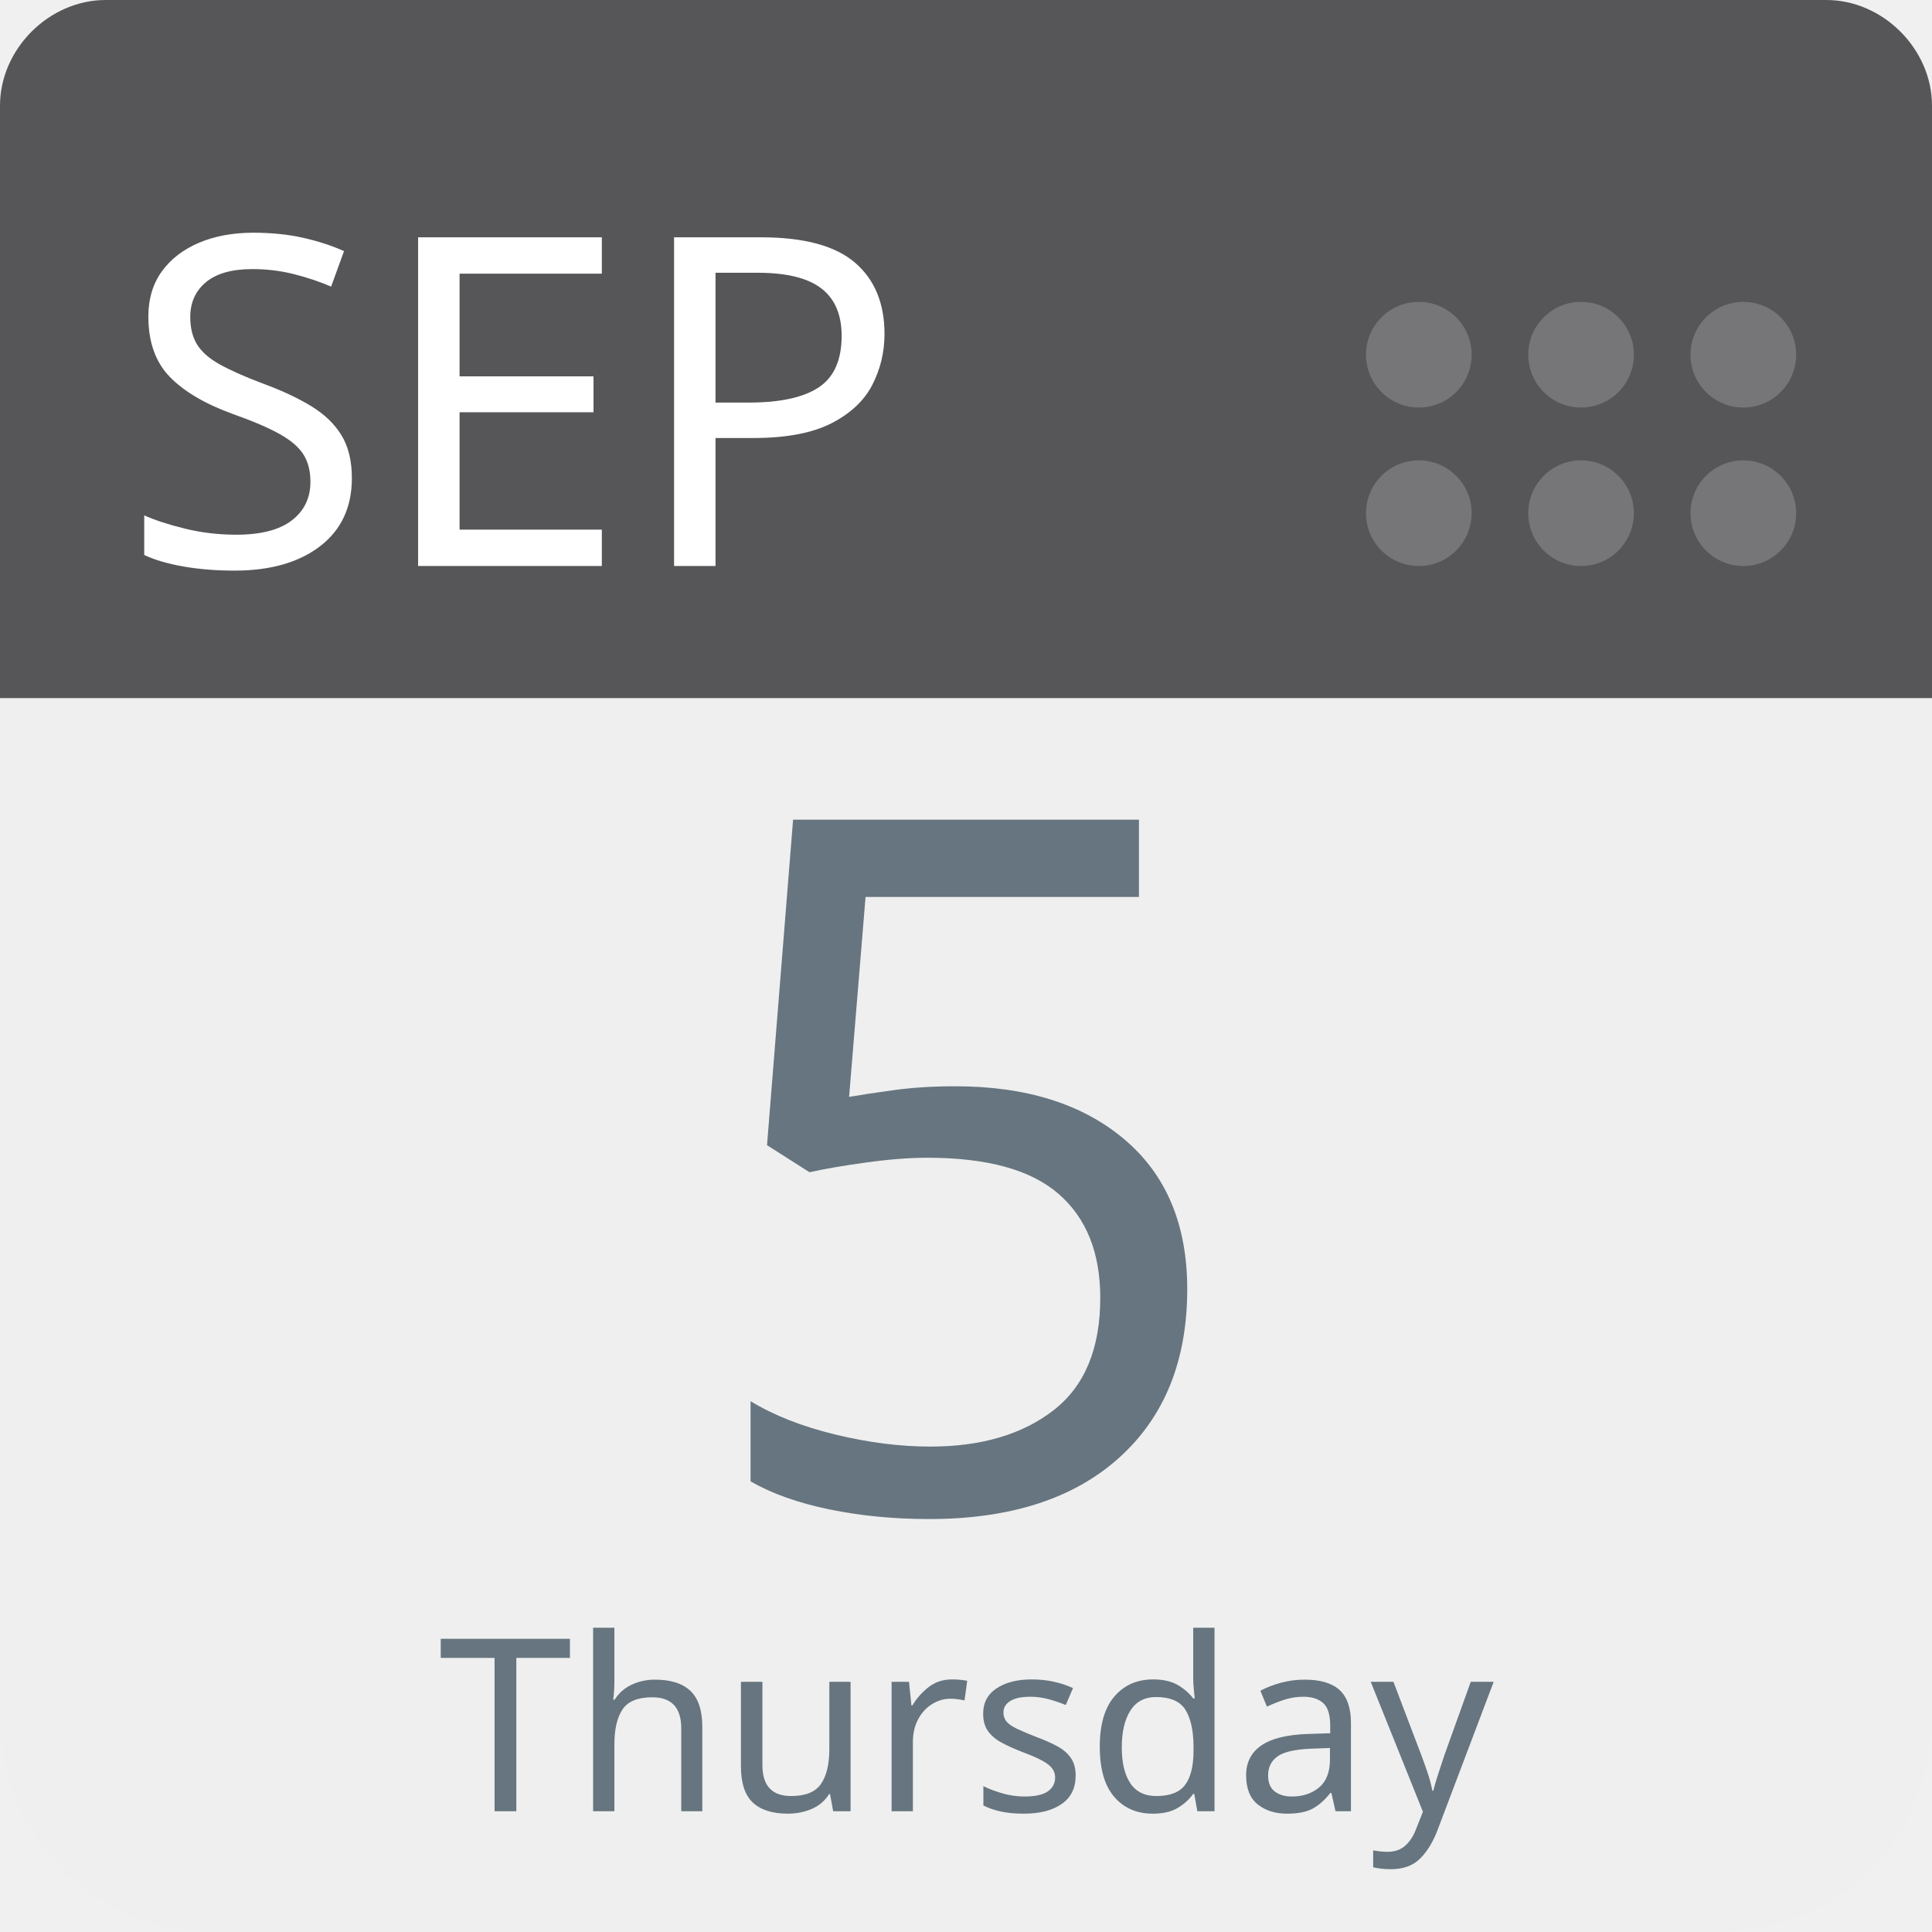
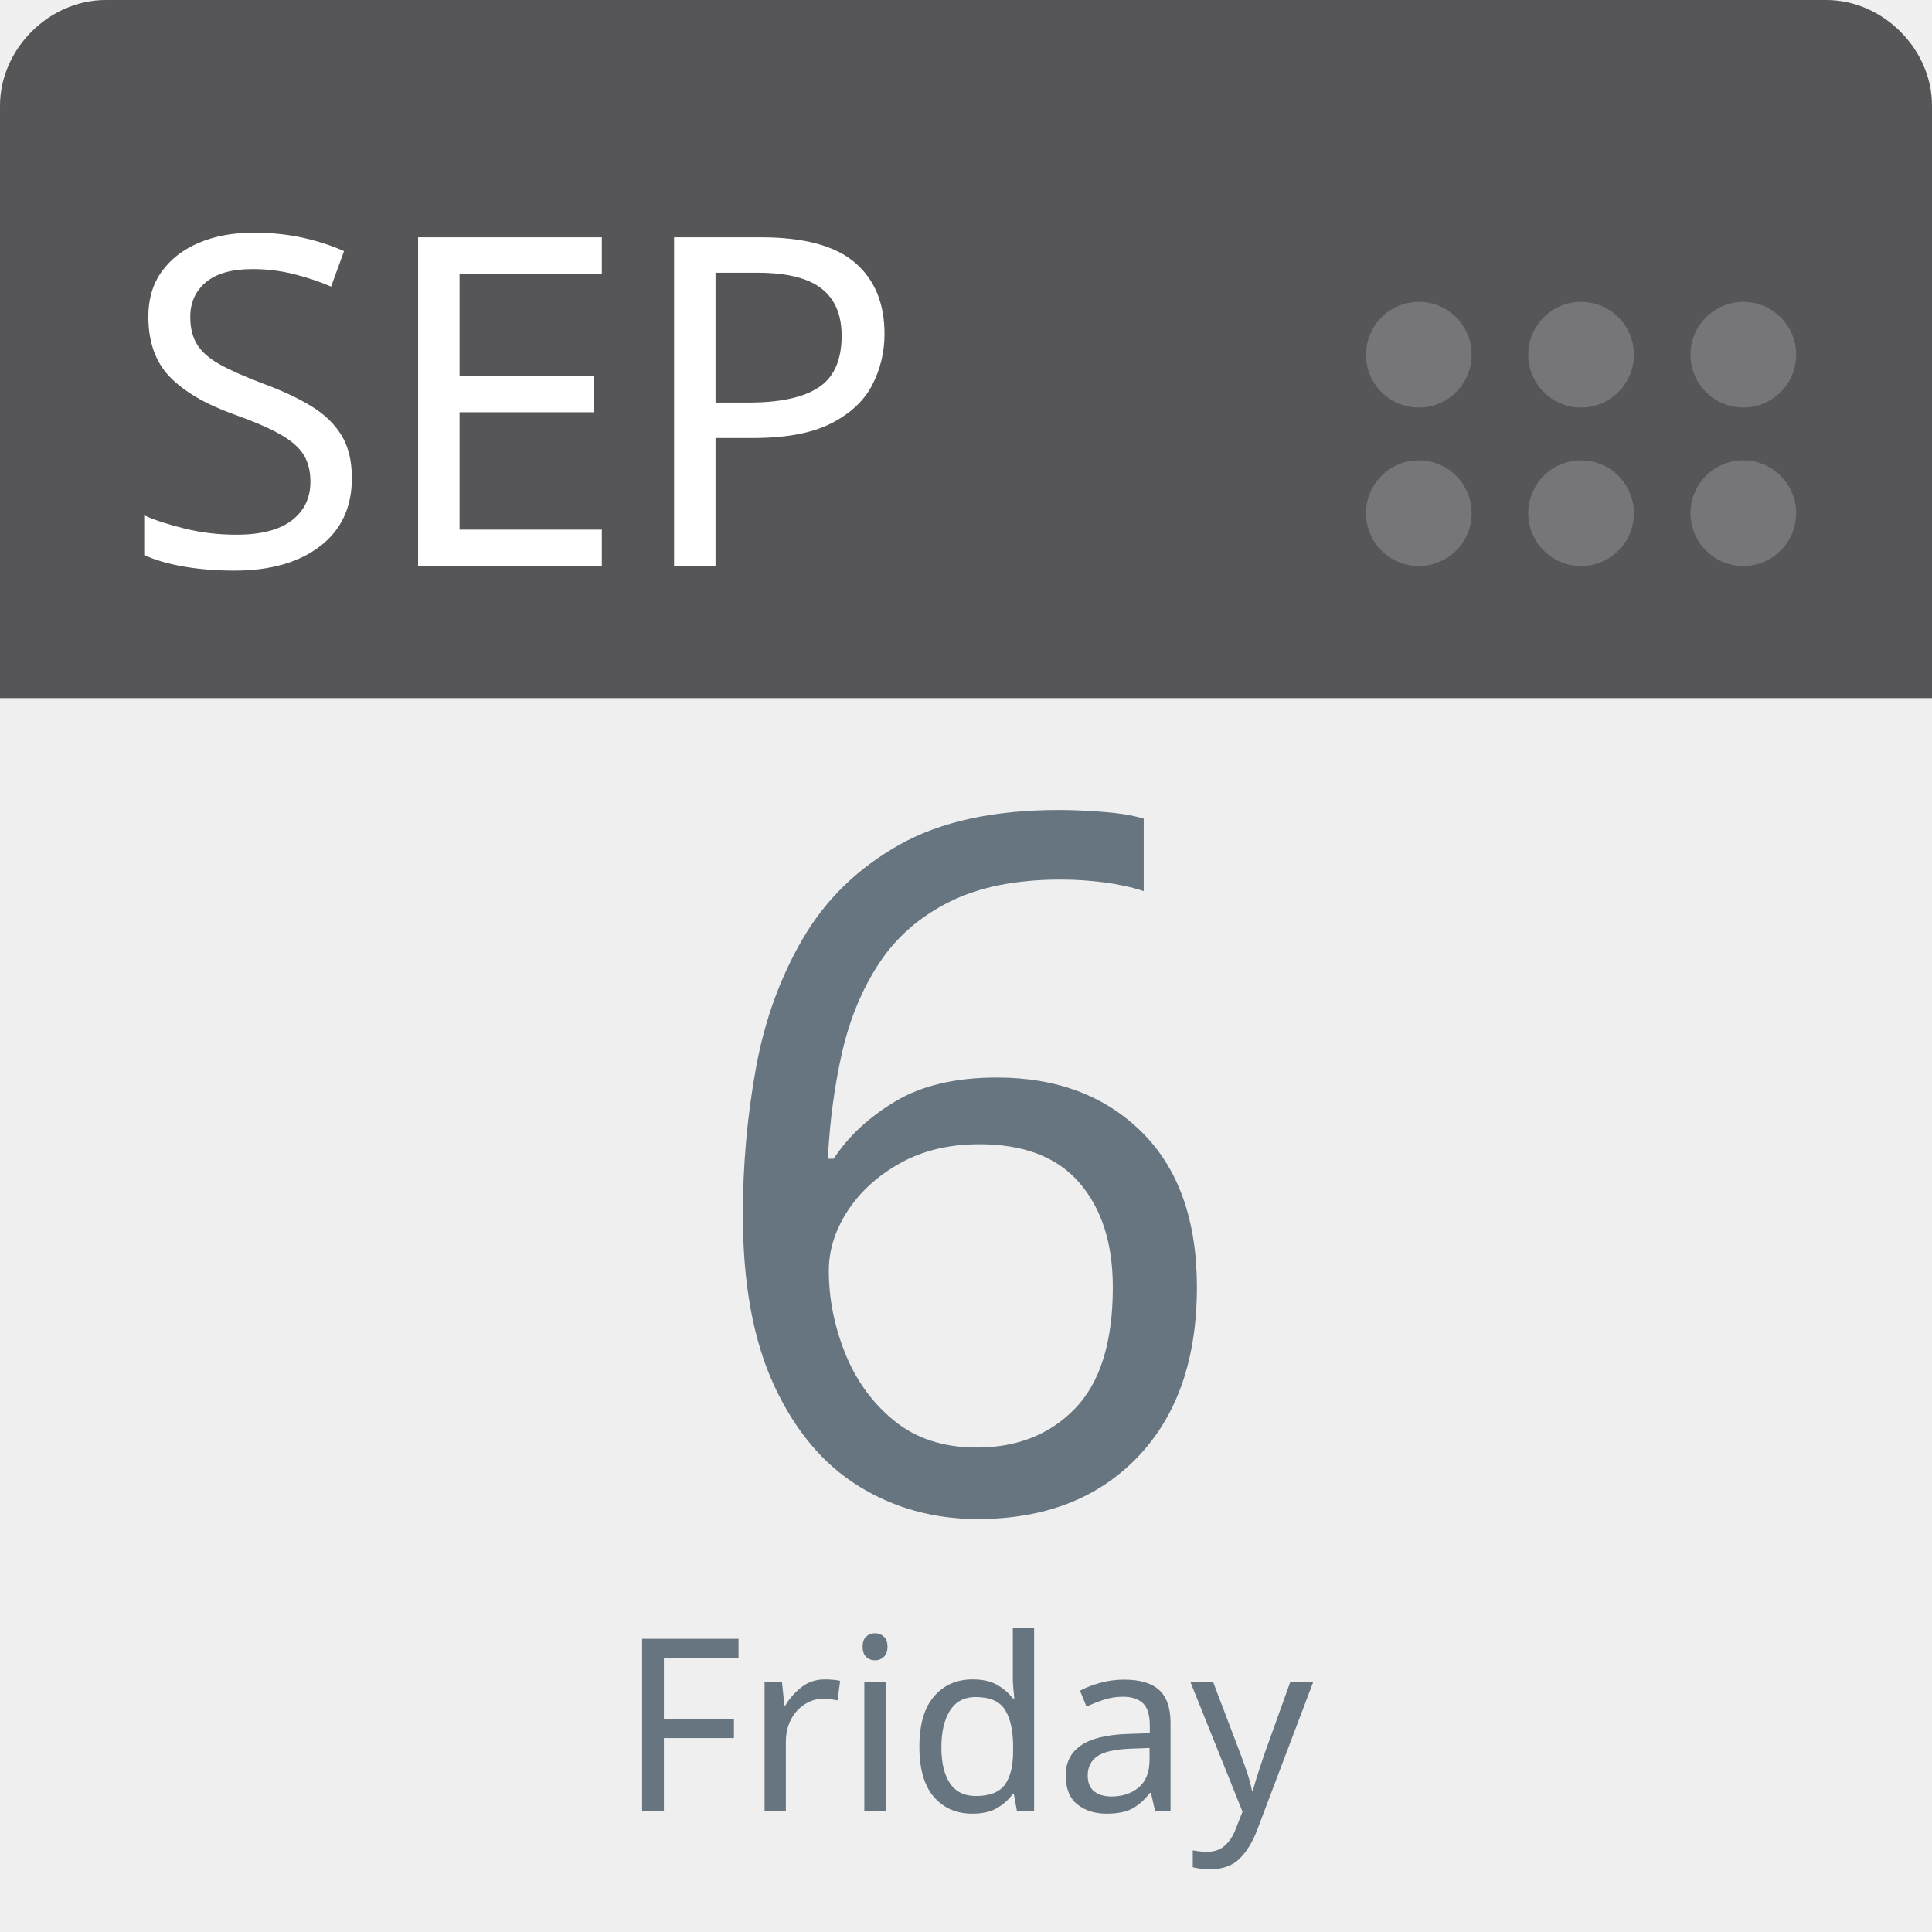
<svg xmlns="http://www.w3.org/2000/svg" aria-label="Calendar" role="img" viewBox="0 0 512 512" width="100%" height="100%" style="cursor: default">
      null
      <path d="m512,455c0,32 -25,57 -57,57l-398,0c-32,0 -57,-25 -57,-57l0,-327c0,-31 25,-57 57,-57l398,0c32,0 57,26 57,57l0,327z" fill="#efefef" />
  <path d="m484,0l-47,0l-409,0c-15,0 -28,13 -28,28l0,157l512,0l0,-157c0,-15 -13,-28 -28,-28z" fill="#565557" />
  <g fill="#767577">
    <circle cx="462" cy="136" r="14" />
    <circle cx="462" cy="94" r="14" />
    <circle cx="419" cy="136" r="14" />
    <circle cx="419" cy="94" r="14" />
    <circle cx="376" cy="136" r="14" />
    <circle cx="376" cy="94" r="14" />
  </g>
  <text id="month" x="32" y="150" fill="#fff" font-family="-apple-system, BlinkMacSystemFont, 'Noto Sans', 'Noto Sans CJK SC', 'Microsoft YaHei', sans-serif, 'Segoe UI', Roboto, 'Helvetica Neue', Arial" font-size="122px" style="text-anchor: left">SEP</text>
-   <text id="day" x="256" y="400" fill="#66757f" font-family="-apple-system, BlinkMacSystemFont, 'Noto Sans', 'Noto Sans CJK SC', 'Microsoft YaHei', sans-serif, 'Segoe UI', Roboto, 'Helvetica Neue', Arial" font-size="256px" style="text-anchor: middle">5</text>
-   <text id="weekday" x="256" y="480" fill="#66757f" font-family="-apple-system, BlinkMacSystemFont, 'Noto Sans', 'Noto Sans CJK SC', 'Microsoft YaHei', sans-serif, 'Segoe UI', Roboto, 'Helvetica Neue', Arial" font-size="64px" style="text-anchor: middle">Thursday</text>
+   <text id="day" x="256" y="400" fill="#66757f" font-family="-apple-system, BlinkMacSystemFont, 'Noto Sans', 'Noto Sans CJK SC', 'Microsoft YaHei', sans-serif, 'Segoe UI', Roboto, 'Helvetica Neue', Arial" font-size="256px" style="text-anchor: middle">6</text>
+   <text id="weekday" x="256" y="480" fill="#66757f" font-family="-apple-system, BlinkMacSystemFont, 'Noto Sans', 'Noto Sans CJK SC', 'Microsoft YaHei', sans-serif, 'Segoe UI', Roboto, 'Helvetica Neue', Arial" font-size="64px" style="text-anchor: middle">Friday</text>
      null
    </svg>
